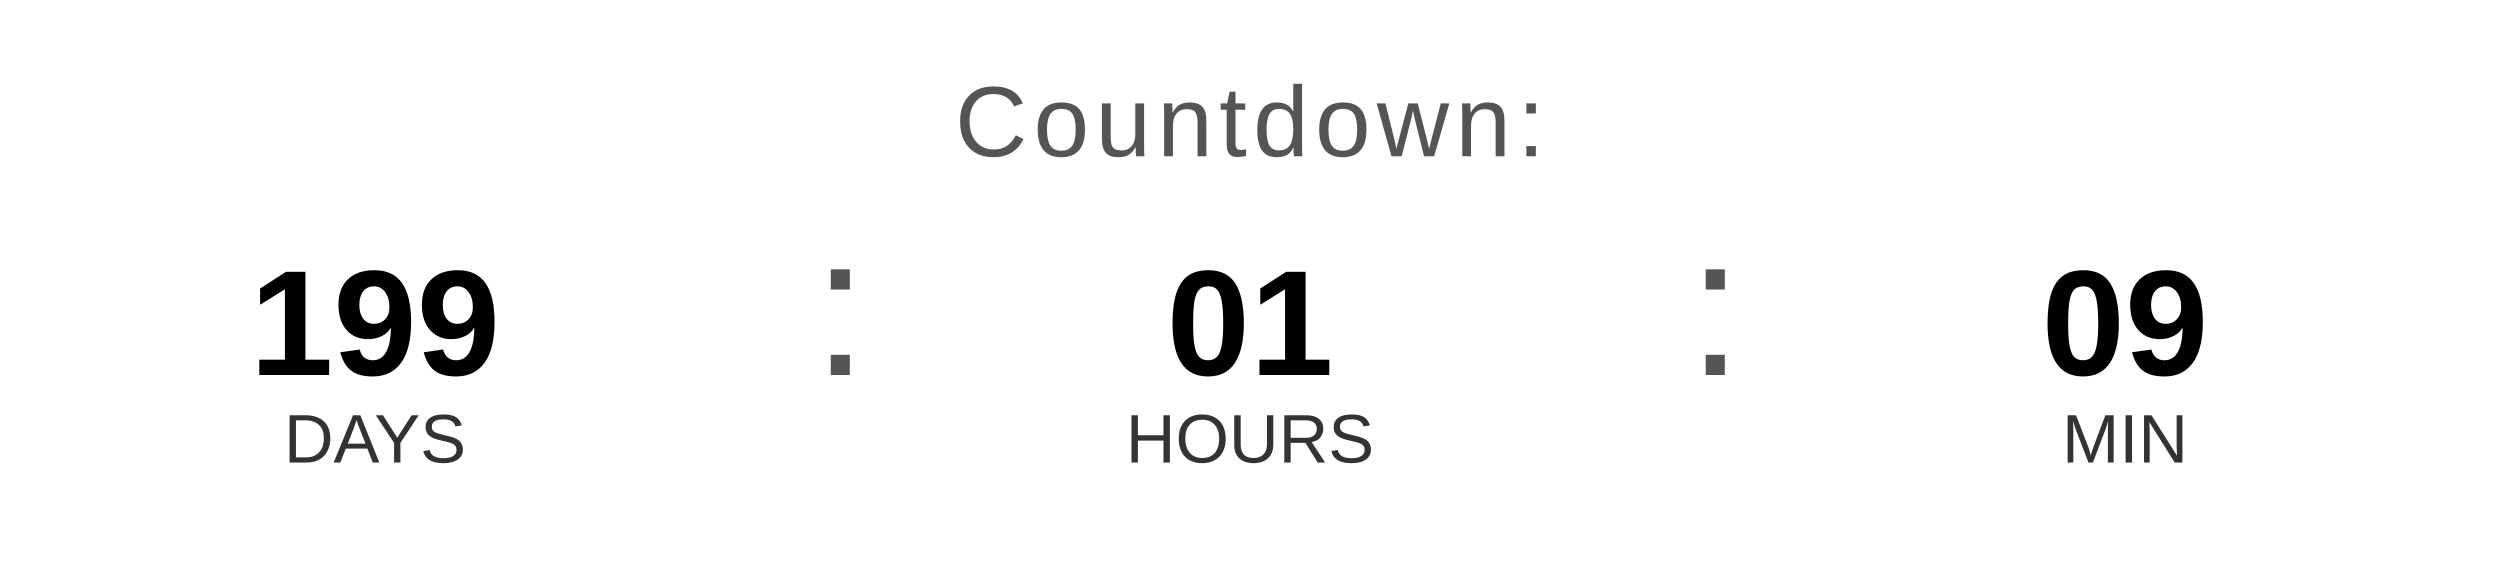
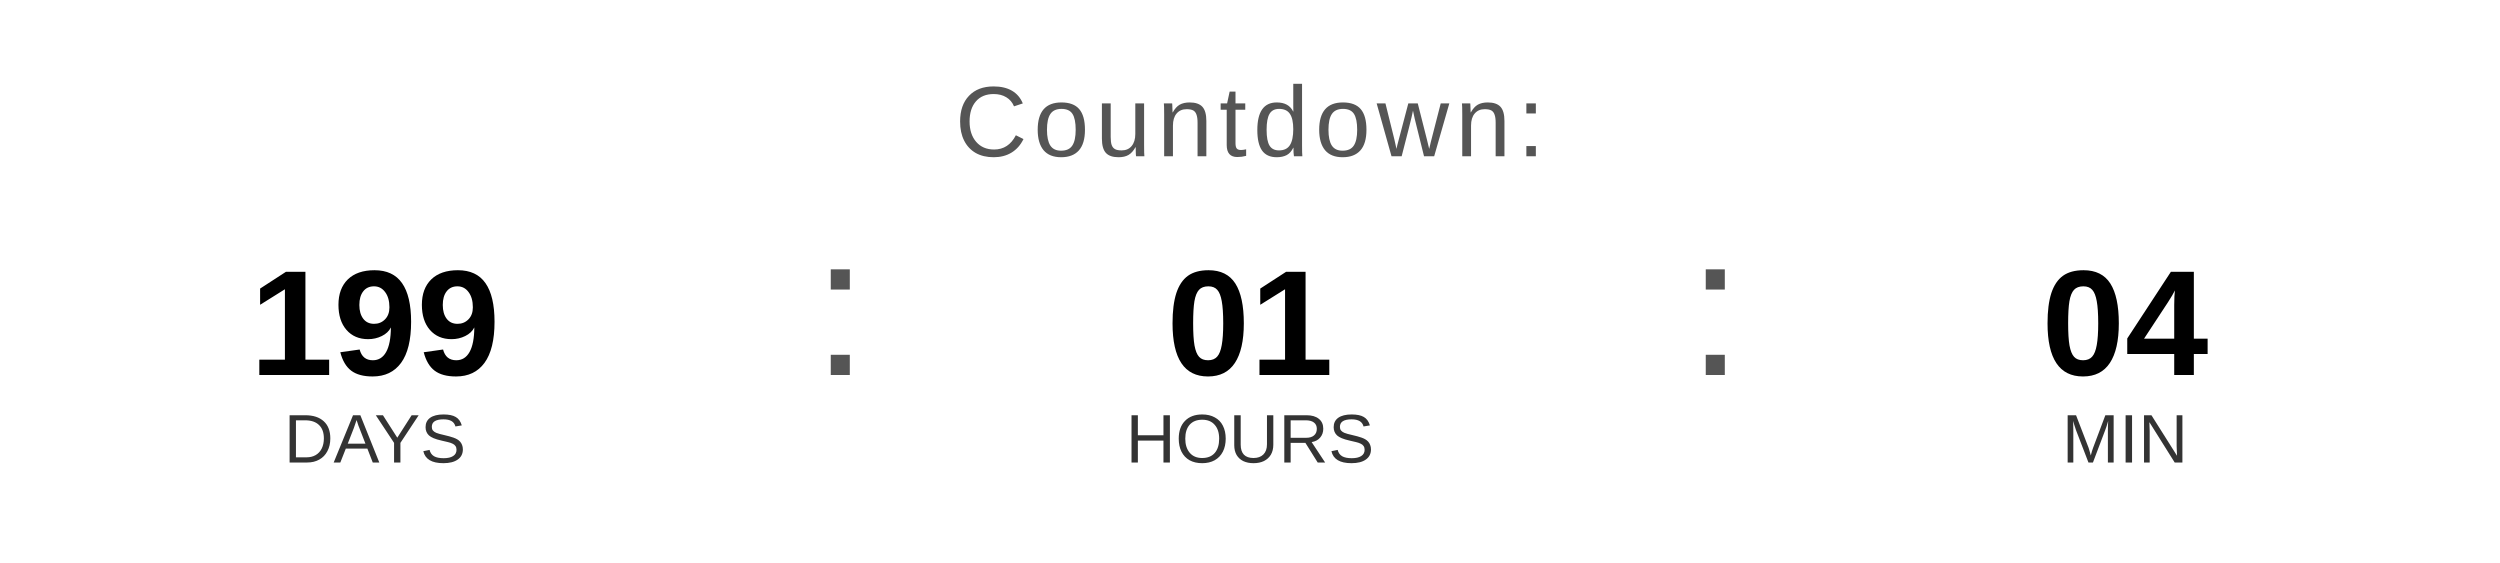
<svg xmlns="http://www.w3.org/2000/svg" width="400" height="90" viewBox="0 0 400 90">
  <text x="200" y="25" font-family="Arial, Helvetica, sans-serif" font-size="16" fill="#555555" text-anchor="middle" letter-spacing="1">
    Countdown:
  </text>
  <text x="60" y="60" font-family="Arial, Helvetica, sans-serif" font-size="24" font-weight="bold" fill="#000000" text-anchor="middle">199</text>
  <text x="60" y="74" font-family="Arial, Helvetica, sans-serif" font-size="11" fill="#333333" text-anchor="middle">DAYS</text>
  <text x="130" y="60" font-family="Arial, sans-serif" font-size="32" fill="#555555">:</text>
  <text x="200" y="60" font-family="Arial, Helvetica, sans-serif" font-size="24" font-weight="bold" fill="#000000" text-anchor="middle">01</text>
  <text x="200" y="74" font-family="Arial, Helvetica, sans-serif" font-size="11" fill="#333333" text-anchor="middle">HOURS</text>
  <text x="270" y="60" font-family="Arial, sans-serif" font-size="32" fill="#555555">:</text>
-   <text x="340" y="60" font-family="Arial, Helvetica, sans-serif" font-size="24" font-weight="bold" fill="#000000" text-anchor="middle">09</text>
+   <text x="340" y="60" font-family="Arial, Helvetica, sans-serif" font-size="24" font-weight="bold" fill="#000000" text-anchor="middle">04</text>
  <text x="340" y="74" font-family="Arial, Helvetica, sans-serif" font-size="11" fill="#333333" text-anchor="middle">MIN</text>
</svg>
